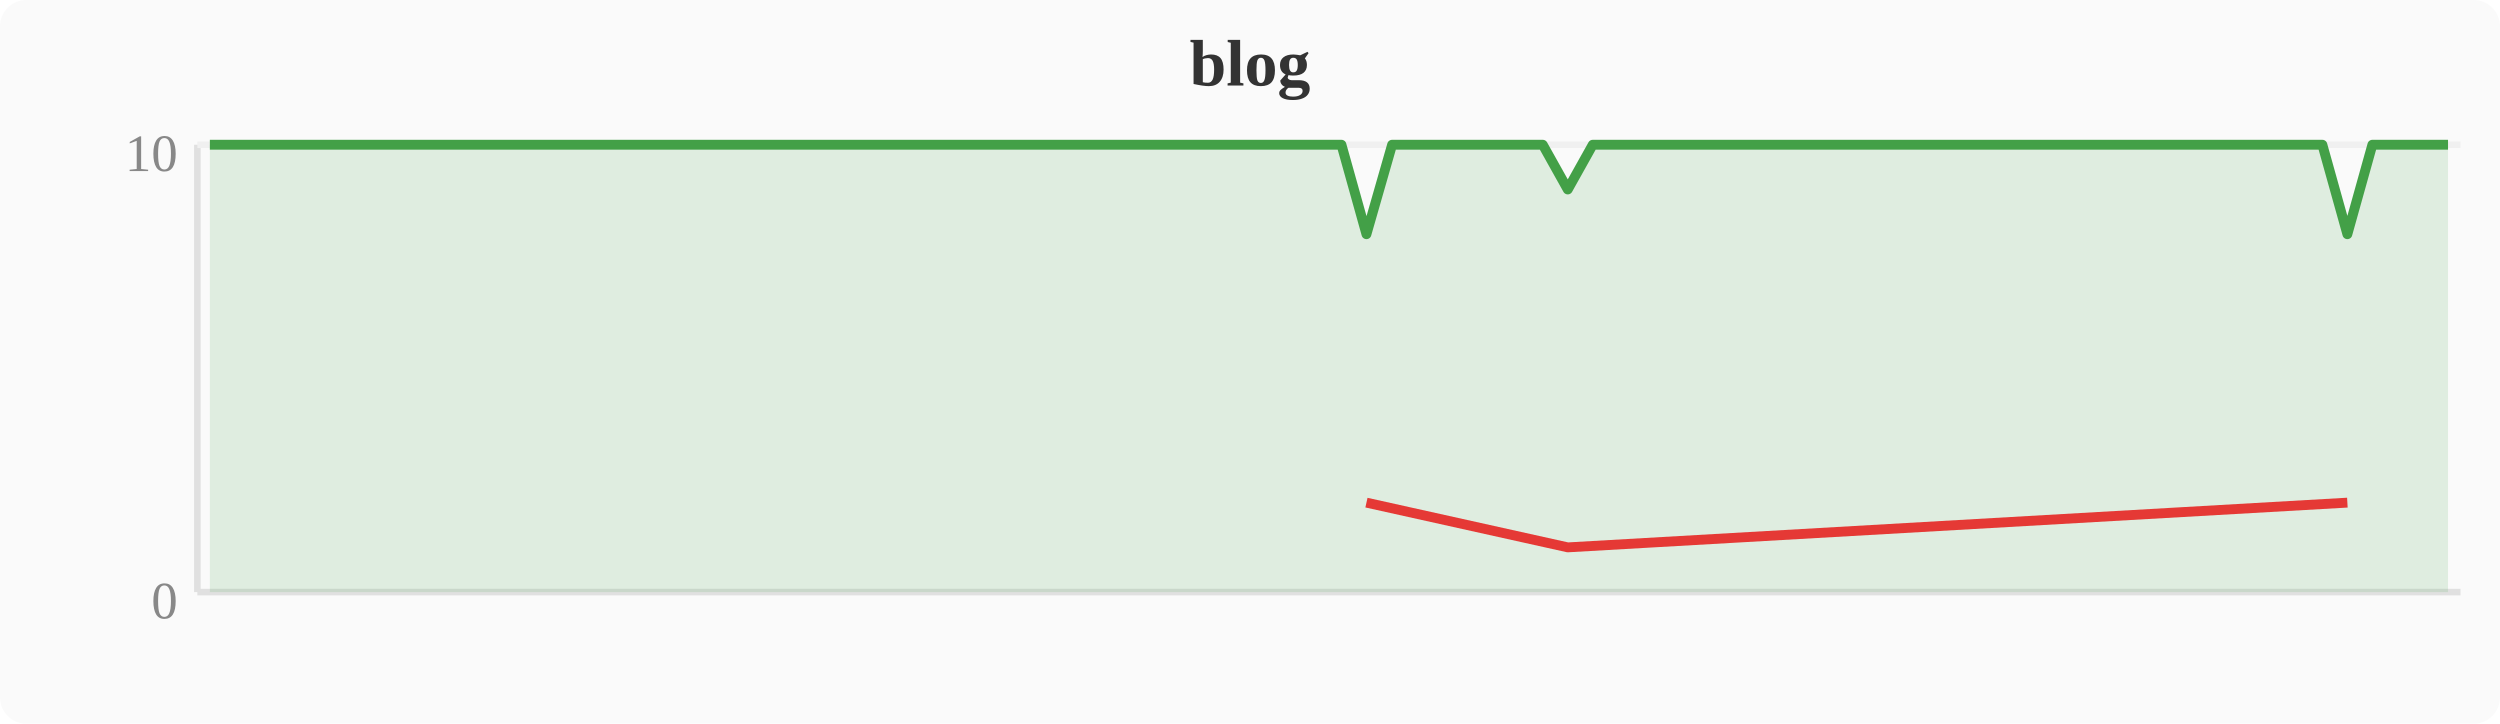
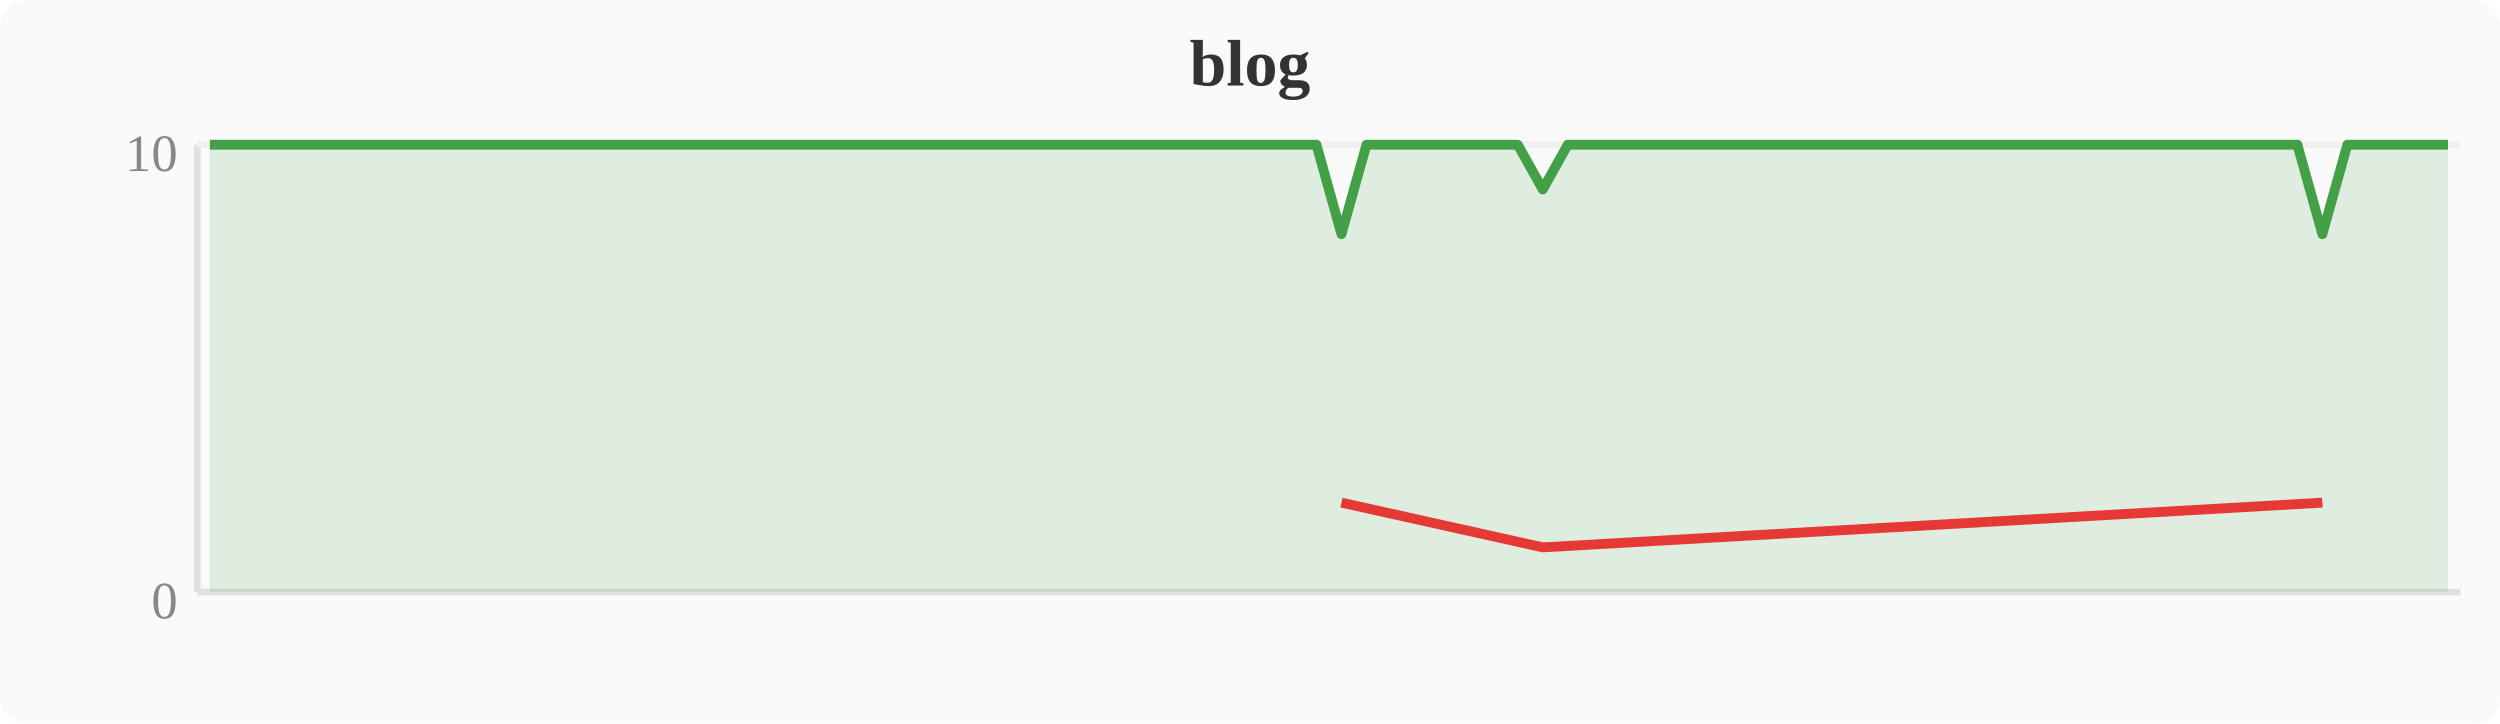
<svg xmlns="http://www.w3.org/2000/svg" width="380" height="110" viewBox="0 0 380 110">
  <rect width="380" height="110" fill="#fafafa" rx="4" />
  <text x="190" y="13" text-anchor="middle" font-size="10" font-weight="bold" fill="#333">blog</text>
  <line x1="30" y1="22" x2="30" y2="90" stroke="#e0e0e0" stroke-width="1" />
  <line x1="30" y1="90" x2="374" y2="90" stroke="#e0e0e0" stroke-width="1" />
  <line x1="30" y1="22" x2="374" y2="22" stroke="#f0f0f0" stroke-width="1" />
  <text x="27" y="94" text-anchor="end" font-size="8" fill="#888">0</text>
  <text x="27" y="26" text-anchor="end" font-size="8" fill="#888">10</text>
-   <polygon points="31.9,22.0 35.7,22.0 39.6,22.0 43.4,22.0 47.2,22.0 51.0,22.0 54.8,22.0 58.7,22.0 62.5,22.0 66.3,22.0 70.1,22.0 74.0,22.0 77.8,22.0 81.6,22.0 85.4,22.0 89.2,22.0 93.1,22.0 96.9,22.0 100.7,22.0 104.5,22.0 108.4,22.0 112.2,22.0 116.0,22.0 119.8,22.0 123.6,22.0 127.5,22.0 131.3,22.0 135.1,22.0 138.9,22.0 142.8,22.0 146.6,22.0 150.4,22.0 154.2,22.0 158.0,22.0 161.9,22.0 165.7,22.0 169.5,22.0 173.3,22.0 177.2,22.0 181.0,22.0 184.8,22.0 188.6,22.0 192.4,22.0 196.3,22.0 200.1,22.0 203.9,22.0 207.7,35.6 211.6,22.0 215.4,22.0 219.2,22.0 223.0,22.0 226.8,22.0 230.7,22.0 234.5,22.0 238.3,28.8 242.1,22.0 246.0,22.0 249.8,22.0 253.6,22.0 257.4,22.0 261.2,22.0 265.1,22.0 268.9,22.0 272.7,22.0 276.5,22.0 280.4,22.0 284.2,22.0 288.0,22.0 291.8,22.0 295.6,22.0 299.5,22.0 303.3,22.0 307.1,22.0 310.9,22.0 314.8,22.0 318.6,22.0 322.4,22.0 326.2,22.0 330.0,22.0 333.9,22.0 337.7,22.0 341.5,22.0 345.3,22.0 349.2,22.0 353.0,22.0 356.8,35.6 360.6,22.0 364.4,22.0 368.3,22.0 372.1,22.0 372.1,90 31.9,90" fill="#43a047" opacity="0.15" />
-   <polyline points="31.9,22.0 35.7,22.0 39.6,22.0 43.4,22.0 47.2,22.0 51.0,22.0 54.8,22.0 58.7,22.0 62.5,22.0 66.3,22.0 70.1,22.0 74.0,22.0 77.8,22.0 81.6,22.0 85.4,22.0 89.2,22.0 93.1,22.0 96.9,22.0 100.7,22.0 104.5,22.0 108.4,22.0 112.2,22.0 116.0,22.0 119.8,22.0 123.6,22.0 127.5,22.0 131.3,22.0 135.1,22.0 138.9,22.0 142.8,22.0 146.6,22.0 150.4,22.0 154.2,22.0 158.0,22.0 161.9,22.0 165.7,22.0 169.5,22.0 173.3,22.0 177.2,22.0 181.0,22.0 184.8,22.0 188.6,22.0 192.4,22.0 196.3,22.0 200.1,22.0 203.9,22.0 207.7,35.6 211.6,22.0 215.4,22.0 219.2,22.0 223.0,22.0 226.8,22.0 230.7,22.0 234.5,22.0 238.3,28.8 242.1,22.0 246.0,22.0 249.8,22.0 253.6,22.0 257.4,22.0 261.2,22.0 265.1,22.0 268.9,22.0 272.7,22.0 276.5,22.0 280.4,22.0 284.2,22.0 288.0,22.0 291.8,22.0 295.6,22.0 299.5,22.0 303.3,22.0 307.1,22.0 310.9,22.0 314.8,22.0 318.6,22.0 322.4,22.0 326.2,22.0 330.0,22.0 333.9,22.0 337.7,22.0 341.5,22.0 345.3,22.0 349.2,22.0 353.0,22.0 356.8,35.6 360.6,22.0 364.4,22.0 368.3,22.0 372.1,22.0" fill="none" stroke="#43a047" stroke-width="1.5" stroke-linejoin="round" />
-   <polyline points="207.7,76.4 238.3,83.2 356.8,76.4" fill="none" stroke="#e53935" stroke-width="1.5" stroke-linejoin="round" />
+   <polygon points="31.9,22.0 35.7,22.0 39.6,22.0 43.4,22.0 47.2,22.0 51.0,22.0 54.8,22.0 58.7,22.0 62.5,22.0 66.3,22.0 70.1,22.0 74.0,22.0 77.8,22.0 81.6,22.0 85.4,22.0 89.2,22.0 93.1,22.0 96.9,22.0 100.7,22.0 104.5,22.0 108.4,22.0 112.2,22.0 116.0,22.0 119.8,22.0 123.6,22.0 127.5,22.0 131.3,22.0 135.1,22.0 138.9,22.0 142.8,22.0 146.6,22.0 150.4,22.0 154.2,22.0 158.0,22.0 161.9,22.0 165.7,22.0 169.5,22.0 173.3,22.0 177.2,22.0 181.0,22.0 184.8,22.0 188.6,22.0 192.4,22.0 196.3,22.0 200.1,22.0 203.9,35.6 207.7,22.0 211.6,22.0 215.4,22.0 219.2,22.0 223.0,22.0 226.8,22.0 230.7,22.0 234.5,28.8 238.3,22.0 242.1,22.0 246.0,22.0 249.8,22.0 253.6,22.0 257.4,22.0 261.2,22.0 265.1,22.0 268.9,22.0 272.7,22.0 276.5,22.0 280.4,22.0 284.2,22.0 288.0,22.0 291.8,22.0 295.6,22.0 299.5,22.0 303.3,22.0 307.1,22.0 310.9,22.0 314.8,22.0 318.6,22.0 322.4,22.0 326.2,22.0 330.0,22.0 333.9,22.0 337.7,22.0 341.5,22.0 345.3,22.0 349.2,22.0 353.0,35.6 356.8,22.0 360.6,22.0 364.4,22.0 368.3,22.0 372.1,22.0 372.1,90 31.9,90" fill="#43a047" opacity="0.15" />
+   <polyline points="31.9,22.0 35.7,22.0 39.6,22.0 43.4,22.0 47.2,22.0 51.0,22.0 54.8,22.0 58.7,22.0 62.5,22.0 66.3,22.0 70.1,22.0 74.0,22.0 77.8,22.0 81.6,22.0 85.4,22.0 89.2,22.0 93.1,22.0 96.9,22.0 100.7,22.0 104.5,22.0 108.4,22.0 112.2,22.0 116.0,22.0 119.8,22.0 123.6,22.0 127.5,22.0 131.3,22.0 135.1,22.0 138.9,22.0 142.8,22.0 146.6,22.0 150.4,22.0 154.2,22.0 158.0,22.0 161.9,22.0 165.7,22.0 169.5,22.0 173.3,22.0 177.2,22.0 181.0,22.0 184.8,22.0 188.6,22.0 192.4,22.0 196.3,22.0 200.1,22.0 203.9,35.6 207.7,22.0 211.6,22.0 215.4,22.0 219.2,22.0 223.0,22.0 226.8,22.0 230.7,22.0 234.5,28.8 238.3,22.0 242.1,22.0 246.0,22.0 249.8,22.0 253.6,22.0 257.4,22.0 261.2,22.0 265.1,22.0 268.9,22.0 272.7,22.0 276.5,22.0 280.4,22.0 284.2,22.0 288.0,22.0 291.8,22.0 295.6,22.0 299.5,22.0 303.3,22.0 307.1,22.0 310.9,22.0 314.8,22.0 318.6,22.0 322.4,22.0 326.2,22.0 330.0,22.0 333.9,22.0 337.7,22.0 341.5,22.0 345.3,22.0 349.2,22.0 353.0,35.6 356.8,22.0 360.6,22.0 364.4,22.0 368.3,22.0 372.1,22.0" fill="none" stroke="#43a047" stroke-width="1.5" stroke-linejoin="round" />
+   <polyline points="203.9,76.4 234.5,83.2 353.0,76.4" fill="none" stroke="#e53935" stroke-width="1.5" stroke-linejoin="round" />
</svg>
